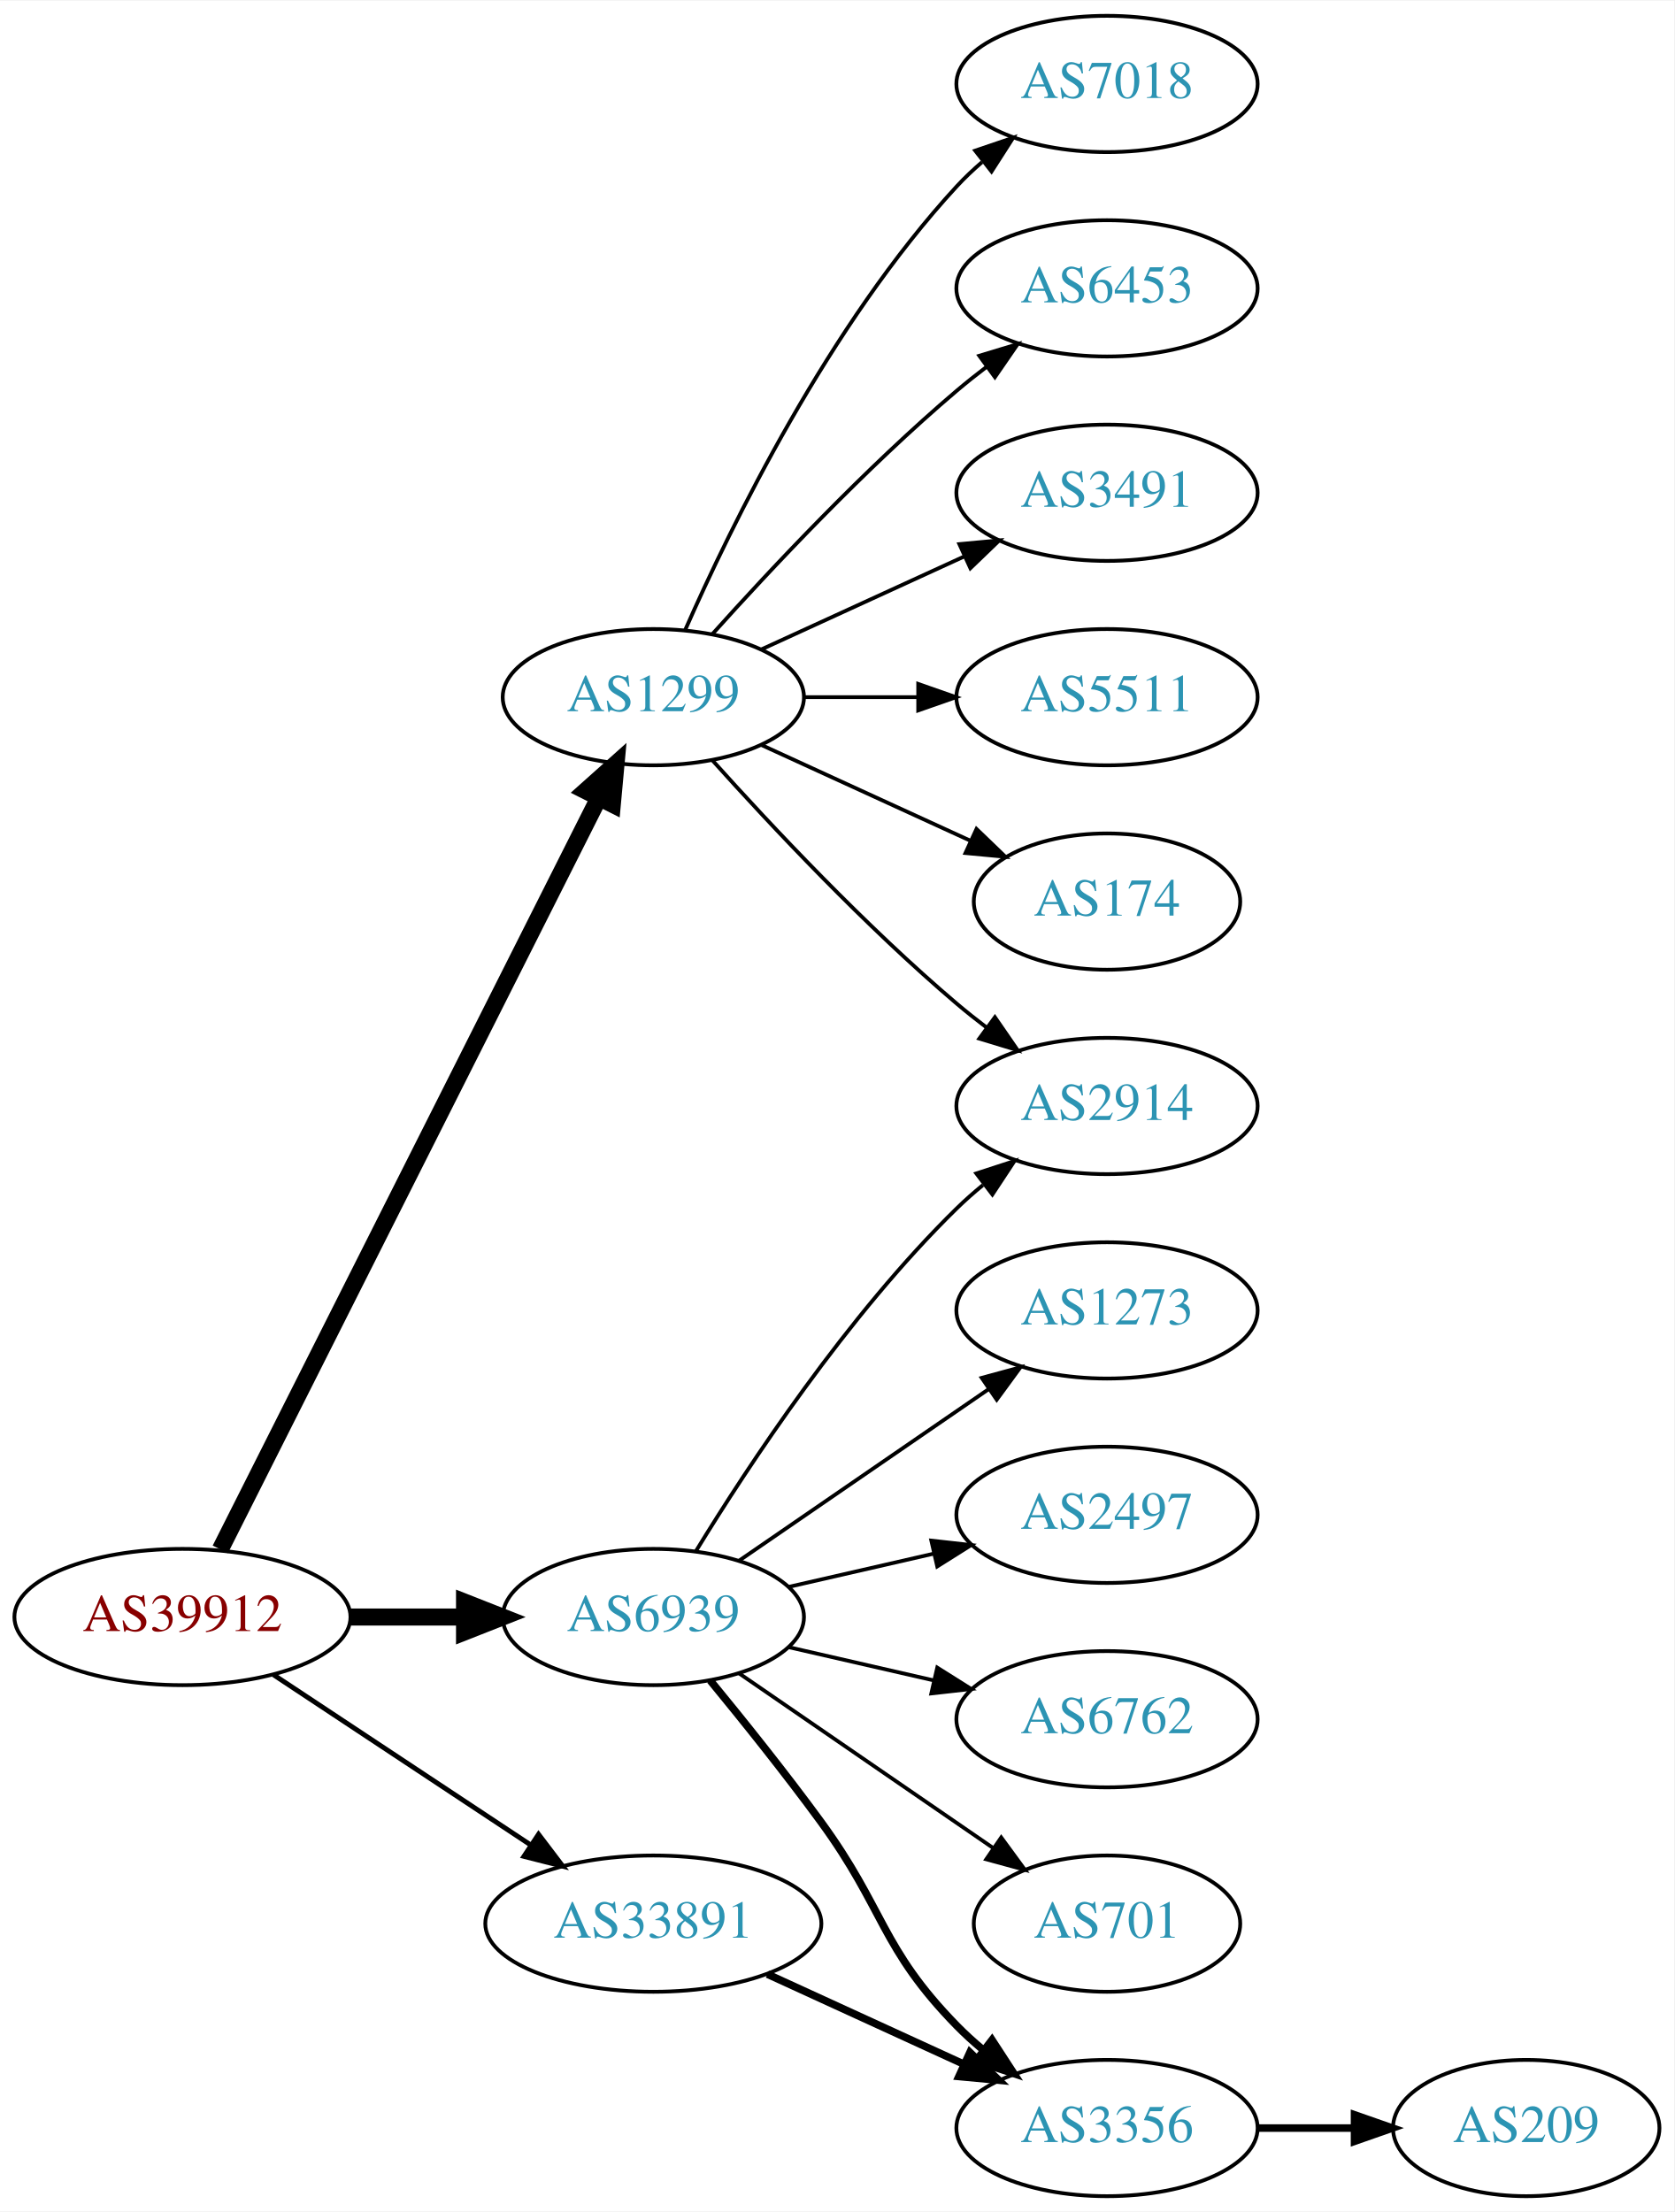
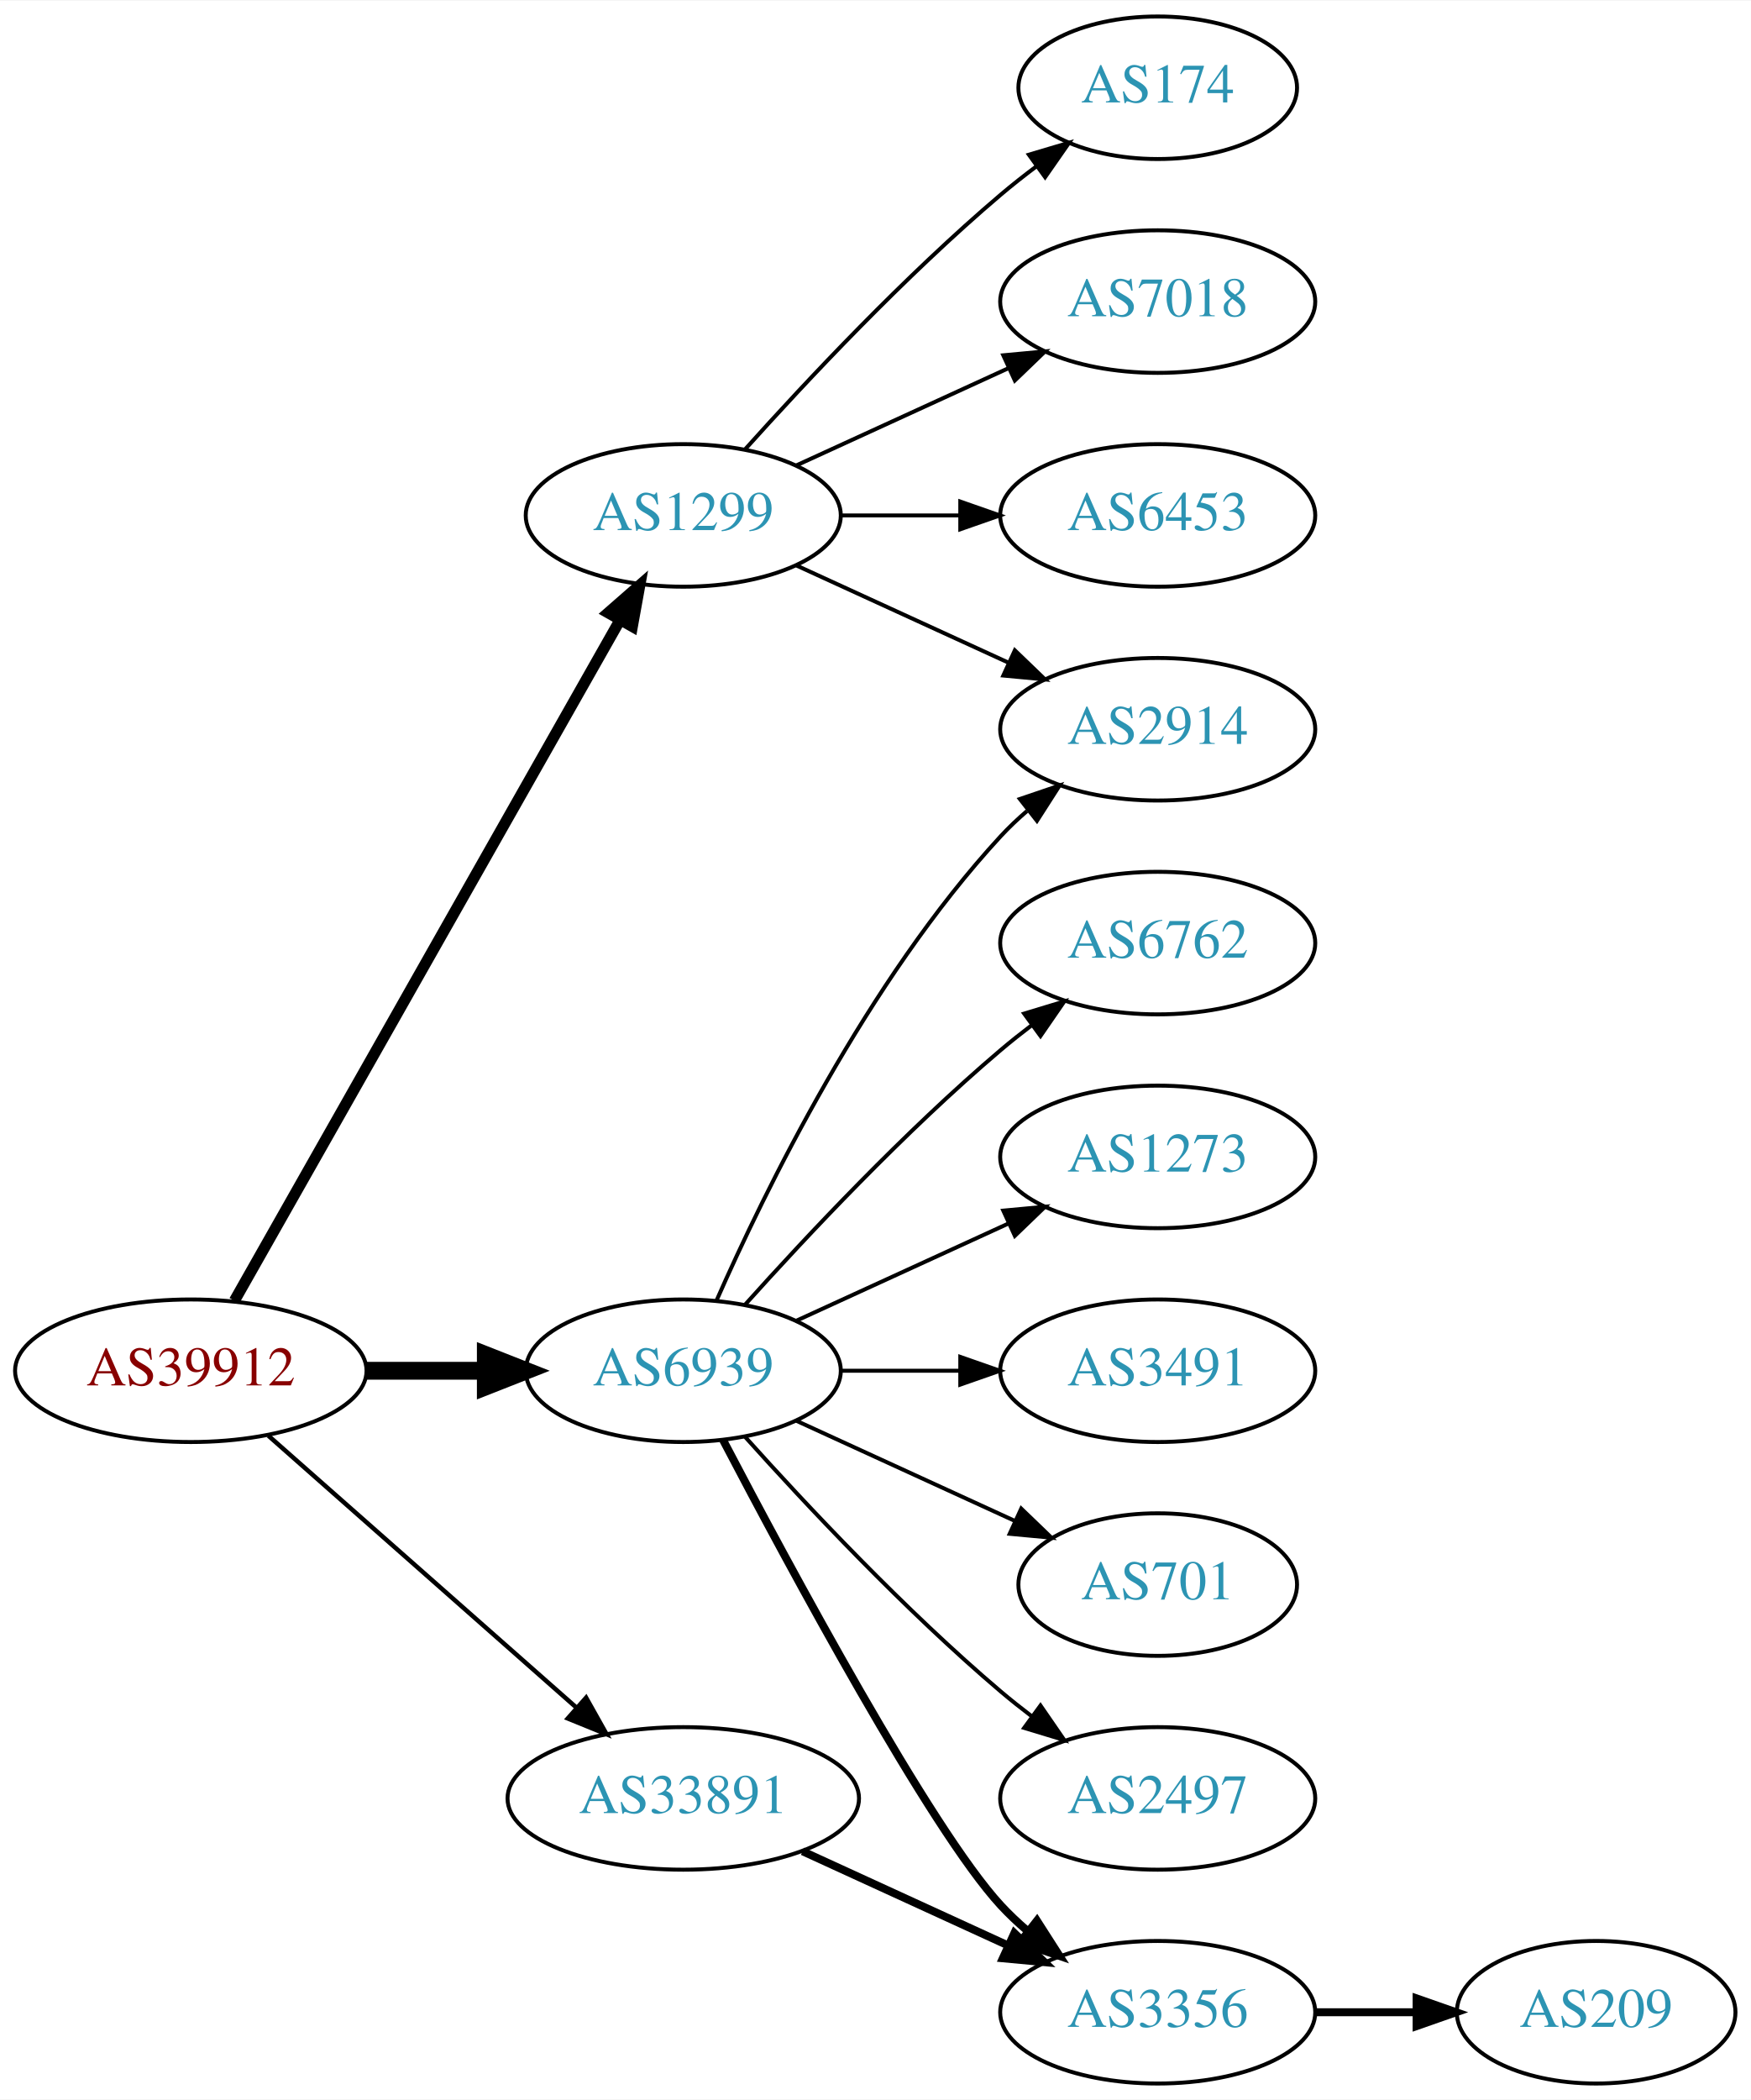
- <svg xmlns="http://www.w3.org/2000/svg" xmlns:xlink="http://www.w3.org/1999/xlink" width="442pt" height="584pt" viewBox="0.00 0.00 442.27 584.00">
-   <g id="graph0" class="graph" transform="scale(1 1) rotate(0) translate(4 580)">
-     <polygon fill="white" stroke="none" points="-4,4 -4,-580 438.271,-580 438.271,4 -4,4" />
+ <svg xmlns="http://www.w3.org/2000/svg" xmlns:xlink="http://www.w3.org/1999/xlink" width="442pt" height="530pt" viewBox="0.00 0.00 442.27 530.00">
+   <g id="graph0" class="graph" transform="scale(1 1) rotate(0) translate(4 526)">
+     <polygon fill="white" stroke="none" points="-4,4 -4,-526 438.271,-526 438.271,4 -4,4" />
    <g id="node1" class="node">
      <g id="a_node1">
        <a xlink:href="/asn/39912" xlink:title="AS39912 ~ oja.at GmbH [AT]">
-           <ellipse fill="#ffffff" stroke="black" cx="44.196" cy="-153" rx="44.393" ry="18" />
-           <text text-anchor="middle" x="44.196" y="-149.3" font-family="Times,serif" font-size="14.00" fill="#880000">AS39912</text>
+           <ellipse fill="#ffffff" stroke="black" cx="44.196" cy="-180" rx="44.393" ry="18" />
+           <text text-anchor="middle" x="44.196" y="-176.3" font-family="Times,serif" font-size="14.00" fill="#880000">AS39912</text>
        </a>
      </g>
    </g>
    <g id="node2" class="node">
      <g id="a_node2">
        <a xlink:href="/asn/1299" xlink:title="AS1299 ~ Telia Carrier [EU]">
          <ellipse fill="#ffffff" stroke="black" cx="168.588" cy="-396" rx="39.794" ry="18" />
          <text text-anchor="middle" x="168.588" y="-392.3" font-family="Times,serif" font-size="14.00" fill="#2c94b3">AS1299</text>
        </a>
      </g>
    </g>
    <g id="edge1" class="edge">
-       <path fill="none" stroke="black" stroke-width="4.5" d="M54.196,-170.868C75.467,-213.101 128.942,-319.272 154.104,-369.227" />
-       <polygon fill="black" stroke="black" stroke-width="4.5" points="150.725,-371.273 158.74,-378.433 157.759,-367.731 150.725,-371.273" />
+       <path fill="none" stroke="black" stroke-width="2.812" d="M55.212,-197.676C76.692,-235.584 127.285,-324.873 152.606,-369.559" />
+       <polygon fill="black" stroke="black" stroke-width="2.812" points="149.631,-371.408 157.606,-378.383 155.721,-367.957 149.631,-371.408" />
    </g>
    <g id="node3" class="node">
      <g id="a_node3">
        <a xlink:href="/asn/6939" xlink:title="AS6939 ~ Hurricane Electric LLC [US]">
-           <ellipse fill="#ffffff" stroke="black" cx="168.588" cy="-153" rx="39.794" ry="18" />
-           <text text-anchor="middle" x="168.588" y="-149.3" font-family="Times,serif" font-size="14.00" fill="#2c94b3">AS6939</text>
+           <ellipse fill="#ffffff" stroke="black" cx="168.588" cy="-180" rx="39.794" ry="18" />
+           <text text-anchor="middle" x="168.588" y="-176.3" font-family="Times,serif" font-size="14.00" fill="#2c94b3">AS6939</text>
        </a>
      </g>
    </g>
    <g id="edge2" class="edge">
-       <path fill="none" stroke="black" stroke-width="4.5" d="M88.692,-153C98.381,-153 108.717,-153 118.61,-153" />
-       <polygon fill="black" stroke="black" stroke-width="4.5" points="118.713,-156.938 128.713,-153 118.713,-149.063 118.713,-156.938" />
+       <path fill="none" stroke="black" stroke-width="4.5" d="M88.692,-180C98.381,-180 108.717,-180 118.61,-180" />
+       <polygon fill="black" stroke="black" stroke-width="4.5" points="118.713,-183.938 128.713,-180 118.713,-176.063 118.713,-183.938" />
    </g>
    <g id="node4" class="node">
      <g id="a_node4">
        <a xlink:href="/asn/33891" xlink:title="AS33891 ~ CORE-BACKBONE GMBH GLOBAL NETWORK [DE]">
          <ellipse fill="#ffffff" stroke="black" cx="168.588" cy="-72" rx="44.393" ry="18" />
          <text text-anchor="middle" x="168.588" y="-68.3" font-family="Times,serif" font-size="14.00" fill="#2c94b3">AS33891</text>
        </a>
      </g>
    </g>
    <g id="edge3" class="edge">
-       <path fill="none" stroke="black" stroke-width="1.286" d="M68.217,-137.765C87.449,-125.037 115.056,-106.766 136.294,-92.711" />
-       <polygon fill="black" stroke="black" stroke-width="1.286" points="138.263,-95.605 144.67,-87.167 134.4,-89.767 138.263,-95.605" />
+       <path fill="none" stroke="black" stroke-width="1.125" d="M63.785,-163.597C84.482,-145.333 118.089,-115.678 141.434,-95.079" />
+       <polygon fill="black" stroke="black" stroke-width="1.125" points="144.043,-97.444 149.226,-88.203 139.412,-92.195 144.043,-97.444" />
    </g>
    <g id="node5" class="node">
      <g id="a_node5">
-         <a xlink:href="/asn/7018" xlink:title="AS7018 ~ AT&amp;T Services, Inc. [US]">
-           <ellipse fill="#ffffff" stroke="black" cx="288.431" cy="-558" rx="39.794" ry="18" />
-           <text text-anchor="middle" x="288.431" y="-554.3" font-family="Times,serif" font-size="14.00" fill="#2c94b3">AS7018</text>
+         <a xlink:href="/asn/2914" xlink:title="AS2914 ~ NTT America, Inc. [US]">
+           <ellipse fill="#ffffff" stroke="black" cx="288.431" cy="-342" rx="39.794" ry="18" />
+           <text text-anchor="middle" x="288.431" y="-338.3" font-family="Times,serif" font-size="14.00" fill="#2c94b3">AS2914</text>
        </a>
      </g>
    </g>
    <g id="edge4" class="edge">
-       <path fill="none" stroke="black" d="M177.004,-413.761C189.072,-441.183 215.044,-494.473 248.784,-531 250.815,-533.198 253.054,-535.319 255.4,-537.34" />
-       <polygon fill="black" stroke="black" points="253.612,-540.386 263.644,-543.794 257.927,-534.874 253.612,-540.386" />
+       <path fill="none" stroke="black" d="M197.217,-383.339C213.174,-376.027 233.445,-366.739 250.727,-358.819" />
+       <polygon fill="black" stroke="black" points="252.342,-361.929 259.975,-354.581 249.426,-355.565 252.342,-361.929" />
    </g>
    <g id="node6" class="node">
      <g id="a_node6">
-         <a xlink:href="/asn/6453" xlink:title="AS6453 ~ TATA COMMUNICATIONS (AMERICA) INC [US]">
-           <ellipse fill="#ffffff" stroke="black" cx="288.431" cy="-504" rx="39.794" ry="18" />
-           <text text-anchor="middle" x="288.431" y="-500.3" font-family="Times,serif" font-size="14.00" fill="#2c94b3">AS6453</text>
+         <a xlink:href="/asn/174" xlink:title="AS174 ~ Cogent Communications [US]">
+           <ellipse fill="#ffffff" stroke="black" cx="288.431" cy="-504" rx="35.194" ry="18" />
+           <text text-anchor="middle" x="288.431" y="-500.3" font-family="Times,serif" font-size="14.00" fill="#2c94b3">AS174</text>
        </a>
      </g>
    </g>
    <g id="edge5" class="edge">
-       <path fill="none" stroke="black" d="M184.234,-412.725C199.535,-429.765 224.632,-456.523 248.784,-477 251.281,-479.117 253.942,-481.232 256.653,-483.293" />
-       <polygon fill="black" stroke="black" points="254.69,-486.194 264.83,-489.266 258.819,-480.541 254.69,-486.194" />
+       <path fill="none" stroke="black" d="M184.234,-412.725C199.535,-429.765 224.632,-456.523 248.784,-477 251.637,-479.418 254.702,-481.833 257.813,-484.169" />
+       <polygon fill="black" stroke="black" points="255.886,-487.095 266.041,-490.116 259.986,-481.422 255.886,-487.095" />
    </g>
    <g id="node7" class="node">
      <g id="a_node7">
-         <a xlink:href="/asn/3491" xlink:title="AS3491 ~ PCCW Global, Inc. [US]">
+         <a xlink:href="/asn/7018" xlink:title="AS7018 ~ AT&amp;T Services, Inc. [US]">
          <ellipse fill="#ffffff" stroke="black" cx="288.431" cy="-450" rx="39.794" ry="18" />
-           <text text-anchor="middle" x="288.431" y="-446.3" font-family="Times,serif" font-size="14.00" fill="#2c94b3">AS3491</text>
+           <text text-anchor="middle" x="288.431" y="-446.3" font-family="Times,serif" font-size="14.00" fill="#2c94b3">AS7018</text>
        </a>
      </g>
    </g>
    <g id="edge6" class="edge">
      <path fill="none" stroke="black" d="M197.217,-408.661C213.174,-415.973 233.445,-425.261 250.727,-433.181" />
      <polygon fill="black" stroke="black" points="249.426,-436.435 259.975,-437.419 252.342,-430.071 249.426,-436.435" />
    </g>
    <g id="node8" class="node">
      <g id="a_node8">
-         <a xlink:href="/asn/2914" xlink:title="AS2914 ~ NTT America, Inc. [US]">
-           <ellipse fill="#ffffff" stroke="black" cx="288.431" cy="-288" rx="39.794" ry="18" />
-           <text text-anchor="middle" x="288.431" y="-284.3" font-family="Times,serif" font-size="14.00" fill="#2c94b3">AS2914</text>
+         <a xlink:href="/asn/6453" xlink:title="AS6453 ~ TATA COMMUNICATIONS (AMERICA) INC [US]">
+           <ellipse fill="#ffffff" stroke="black" cx="288.431" cy="-396" rx="39.794" ry="18" />
+           <text text-anchor="middle" x="288.431" y="-392.3" font-family="Times,serif" font-size="14.00" fill="#2c94b3">AS6453</text>
        </a>
      </g>
    </g>
    <g id="edge7" class="edge">
-       <path fill="none" stroke="black" d="M184.234,-379.275C199.535,-362.235 224.632,-335.477 248.784,-315 251.281,-312.883 253.942,-310.768 256.653,-308.707" />
-       <polygon fill="black" stroke="black" points="258.819,-311.459 264.83,-302.734 254.69,-305.806 258.819,-311.459" />
+       <path fill="none" stroke="black" d="M208.501,-396C218.054,-396 228.404,-396 238.367,-396" />
+       <polygon fill="black" stroke="black" points="238.559,-399.5 248.559,-396 238.559,-392.5 238.559,-399.5" />
+     </g>
+     <g id="edge8" class="edge">
+       <path fill="none" stroke="black" d="M177.004,-197.761C189.072,-225.183 215.044,-278.473 248.784,-315 250.815,-317.198 253.054,-319.319 255.4,-321.34" />
+       <polygon fill="black" stroke="black" points="253.612,-324.386 263.644,-327.794 257.927,-318.874 253.612,-324.386" />
    </g>
    <g id="node9" class="node">
      <g id="a_node9">
-         <a xlink:href="/asn/5511" xlink:title="AS5511 ~ Orange S.A. [FR]">
-           <ellipse fill="#ffffff" stroke="black" cx="288.431" cy="-396" rx="39.794" ry="18" />
-           <text text-anchor="middle" x="288.431" y="-392.3" font-family="Times,serif" font-size="14.00" fill="#2c94b3">AS5511</text>
-         </a>
-       </g>
-     </g>
-     <g id="edge8" class="edge">
-       <path fill="none" stroke="black" d="M208.501,-396C218.054,-396 228.404,-396 238.367,-396" />
-       <polygon fill="black" stroke="black" points="238.559,-399.5 248.559,-396 238.559,-392.5 238.559,-399.5" />
-     </g>
-     <g id="node10" class="node">
-       <g id="a_node10">
-         <a xlink:href="/asn/174" xlink:title="AS174 ~ Cogent Communications [US]">
-           <ellipse fill="#ffffff" stroke="black" cx="288.431" cy="-342" rx="35.194" ry="18" />
-           <text text-anchor="middle" x="288.431" y="-338.3" font-family="Times,serif" font-size="14.00" fill="#2c94b3">AS174</text>
+         <a xlink:href="/asn/6762" xlink:title="AS6762 ~ TELECOM ITALIA SPARKLE S.p.A. [IT]">
+           <ellipse fill="#ffffff" stroke="black" cx="288.431" cy="-288" rx="39.794" ry="18" />
+           <text text-anchor="middle" x="288.431" y="-284.3" font-family="Times,serif" font-size="14.00" fill="#2c94b3">AS6762</text>
        </a>
      </g>
    </g>
    <g id="edge9" class="edge">
-       <path fill="none" stroke="black" d="M197.217,-383.339C213.633,-375.817 234.615,-366.202 252.212,-358.139" />
-       <polygon fill="black" stroke="black" points="253.956,-361.189 261.589,-353.842 251.04,-354.826 253.956,-361.189" />
+       <path fill="none" stroke="black" d="M184.234,-196.725C199.535,-213.765 224.632,-240.523 248.784,-261 251.281,-263.117 253.942,-265.232 256.653,-267.293" />
+       <polygon fill="black" stroke="black" points="254.69,-270.194 264.83,-273.266 258.819,-264.541 254.69,-270.194" />
    </g>
-     <g id="edge14" class="edge">
-       <path fill="none" stroke="black" d="M179.854,-170.44C193.662,-192.991 219.851,-232.722 248.784,-261 250.924,-263.092 253.242,-265.137 255.642,-267.106" />
-       <polygon fill="black" stroke="black" points="253.908,-270.185 263.983,-273.464 258.152,-264.618 253.908,-270.185" />
-     </g>
-     <g id="node11" class="node">
-       <g id="a_node11">
+     <g id="node10" class="node">
+       <g id="a_node10">
        <a xlink:href="/asn/1273" xlink:title="AS1273 ~ Vodafone Group PLC [EU]">
          <ellipse fill="#ffffff" stroke="black" cx="288.431" cy="-234" rx="39.794" ry="18" />
          <text text-anchor="middle" x="288.431" y="-230.3" font-family="Times,serif" font-size="14.00" fill="#2c94b3">AS1273</text>
        </a>
      </g>
    </g>
    <g id="edge10" class="edge">
-       <path fill="none" stroke="black" d="M191.202,-167.857C209.691,-180.565 236.505,-198.995 257.134,-213.175" />
-       <polygon fill="black" stroke="black" points="255.331,-216.183 265.555,-218.963 259.296,-210.414 255.331,-216.183" />
+       <path fill="none" stroke="black" d="M197.217,-192.661C213.174,-199.973 233.445,-209.261 250.727,-217.181" />
+       <polygon fill="black" stroke="black" points="249.426,-220.435 259.975,-221.419 252.342,-214.071 249.426,-220.435" />
    </g>
-     <g id="node12" class="node">
-       <g id="a_node12">
-         <a xlink:href="/asn/2497" xlink:title="AS2497 ~ Internet Initiative Japan Inc. [JP]">
+     <g id="node11" class="node">
+       <g id="a_node11">
+         <a xlink:href="/asn/3491" xlink:title="AS3491 ~ PCCW Global, Inc. [US]">
          <ellipse fill="#ffffff" stroke="black" cx="288.431" cy="-180" rx="39.794" ry="18" />
-           <text text-anchor="middle" x="288.431" y="-176.3" font-family="Times,serif" font-size="14.00" fill="#2c94b3">AS2497</text>
+           <text text-anchor="middle" x="288.431" y="-176.3" font-family="Times,serif" font-size="14.00" fill="#2c94b3">AS3491</text>
        </a>
      </g>
    </g>
    <g id="edge11" class="edge">
-       <path fill="none" stroke="black" d="M204.308,-160.955C216.307,-163.704 229.928,-166.825 242.621,-169.733" />
-       <polygon fill="black" stroke="black" points="242.023,-173.187 252.552,-172.009 243.587,-166.364 242.023,-173.187" />
+       <path fill="none" stroke="black" d="M208.501,-180C218.054,-180 228.404,-180 238.367,-180" />
+       <polygon fill="black" stroke="black" points="238.559,-183.5 248.559,-180 238.559,-176.5 238.559,-183.5" />
    </g>
-     <g id="node13" class="node">
-       <g id="a_node13">
-         <a xlink:href="/asn/6762" xlink:title="AS6762 ~ TELECOM ITALIA SPARKLE S.p.A. [IT]">
-           <ellipse fill="#ffffff" stroke="black" cx="288.431" cy="-126" rx="39.794" ry="18" />
-           <text text-anchor="middle" x="288.431" y="-122.3" font-family="Times,serif" font-size="14.00" fill="#2c94b3">AS6762</text>
+     <g id="node12" class="node">
+       <g id="a_node12">
+         <a xlink:href="/asn/701" xlink:title="AS701 ~ UUNET [US]">
+           <ellipse fill="#ffffff" stroke="black" cx="288.431" cy="-126" rx="35.194" ry="18" />
+           <text text-anchor="middle" x="288.431" y="-122.3" font-family="Times,serif" font-size="14.00" fill="#2c94b3">AS701</text>
        </a>
      </g>
    </g>
    <g id="edge12" class="edge">
-       <path fill="none" stroke="black" d="M204.308,-145.045C216.307,-142.296 229.928,-139.175 242.621,-136.267" />
-       <polygon fill="black" stroke="black" points="243.587,-139.636 252.552,-133.991 242.023,-132.813 243.587,-139.636" />
+       <path fill="none" stroke="black" d="M197.217,-167.339C213.633,-159.817 234.615,-150.202 252.212,-142.139" />
+       <polygon fill="black" stroke="black" points="253.956,-145.189 261.589,-137.842 251.04,-138.826 253.956,-145.189" />
    </g>
-     <g id="node14" class="node">
-       <g id="a_node14">
-         <a xlink:href="/asn/701" xlink:title="AS701 ~ UUNET [US]">
-           <ellipse fill="#ffffff" stroke="black" cx="288.431" cy="-72" rx="35.194" ry="18" />
-           <text text-anchor="middle" x="288.431" y="-68.3" font-family="Times,serif" font-size="14.00" fill="#2c94b3">AS701</text>
+     <g id="node13" class="node">
+       <g id="a_node13">
+         <a xlink:href="/asn/2497" xlink:title="AS2497 ~ Internet Initiative Japan Inc. [JP]">
+           <ellipse fill="#ffffff" stroke="black" cx="288.431" cy="-72" rx="39.794" ry="18" />
+           <text text-anchor="middle" x="288.431" y="-68.3" font-family="Times,serif" font-size="14.00" fill="#2c94b3">AS2497</text>
        </a>
      </g>
    </g>
    <g id="edge13" class="edge">
-       <path fill="none" stroke="black" d="M191.202,-138.143C210.04,-125.195 237.519,-106.307 258.295,-92.026" />
-       <polygon fill="black" stroke="black" points="260.486,-94.768 266.744,-86.219 256.52,-88.999 260.486,-94.768" />
+       <path fill="none" stroke="black" d="M184.234,-163.275C199.535,-146.235 224.632,-119.477 248.784,-99 251.281,-96.883 253.942,-94.768 256.653,-92.707" />
+       <polygon fill="black" stroke="black" points="258.819,-95.459 264.83,-86.734 254.69,-89.806 258.819,-95.459" />
    </g>
-     <g id="node15" class="node">
-       <g id="a_node15">
+     <g id="node14" class="node">
+       <g id="a_node14">
        <a xlink:href="/asn/3356" xlink:title="AS3356 ~ Level 3 Parent, LLC [US]">
          <ellipse fill="#ffffff" stroke="black" cx="288.431" cy="-18" rx="39.794" ry="18" />
          <text text-anchor="middle" x="288.431" y="-14.3" font-family="Times,serif" font-size="14.00" fill="#2c94b3">AS3356</text>
        </a>
      </g>
    </g>
-     <g id="edge15" class="edge">
-       <path fill="none" stroke="black" stroke-width="2" d="M183.591,-136.269C192.239,-125.75 203.431,-111.792 212.784,-99 229.809,-75.716 228.612,-65.617 248.784,-45 250.877,-42.861 253.161,-40.782 255.537,-38.79" />
-       <polygon fill="black" stroke="black" stroke-width="2" points="258.056,-41.268 263.837,-32.389 253.781,-35.725 258.056,-41.268" />
+     <g id="edge14" class="edge">
+       <path fill="none" stroke="black" stroke-width="2" d="M178.644,-162.499C195.386,-130.518 231.084,-64.162 248.784,-45 250.815,-42.802 253.054,-40.681 255.4,-38.66" />
+       <polygon fill="black" stroke="black" stroke-width="2" points="257.927,-41.126 263.644,-32.206 253.612,-35.614 257.927,-41.126" />
    </g>
-     <g id="edge17" class="edge">
+     <g id="edge16" class="edge">
      <path fill="none" stroke="black" stroke-width="2" d="M198.718,-58.652C214.329,-51.498 233.727,-42.609 250.399,-34.969" />
      <polygon fill="black" stroke="black" stroke-width="2" points="252.218,-37.986 259.851,-30.638 249.302,-31.622 252.218,-37.986" />
    </g>
-     <g id="node16" class="node">
-       <g id="a_node16">
+     <g id="node15" class="node">
+       <g id="a_node15">
        <a xlink:href="/asn/209" xlink:title="AS209 ~ CenturyLink Communications, LLC [US]">
          <ellipse fill="#ffffff" stroke="black" cx="399.174" cy="-18" rx="35.194" ry="18" />
          <text text-anchor="middle" x="399.174" y="-14.3" font-family="Times,serif" font-size="14.00" fill="#2c94b3">AS209</text>
        </a>
      </g>
    </g>
-     <g id="edge16" class="edge">
+     <g id="edge15" class="edge">
      <path fill="none" stroke="black" stroke-width="2" d="M328.382,-18C336.615,-18 345.361,-18 353.777,-18" />
      <polygon fill="black" stroke="black" stroke-width="2" points="353.822,-21.5 363.822,-18 353.822,-14.5 353.822,-21.5" />
    </g>
  </g>
</svg>
